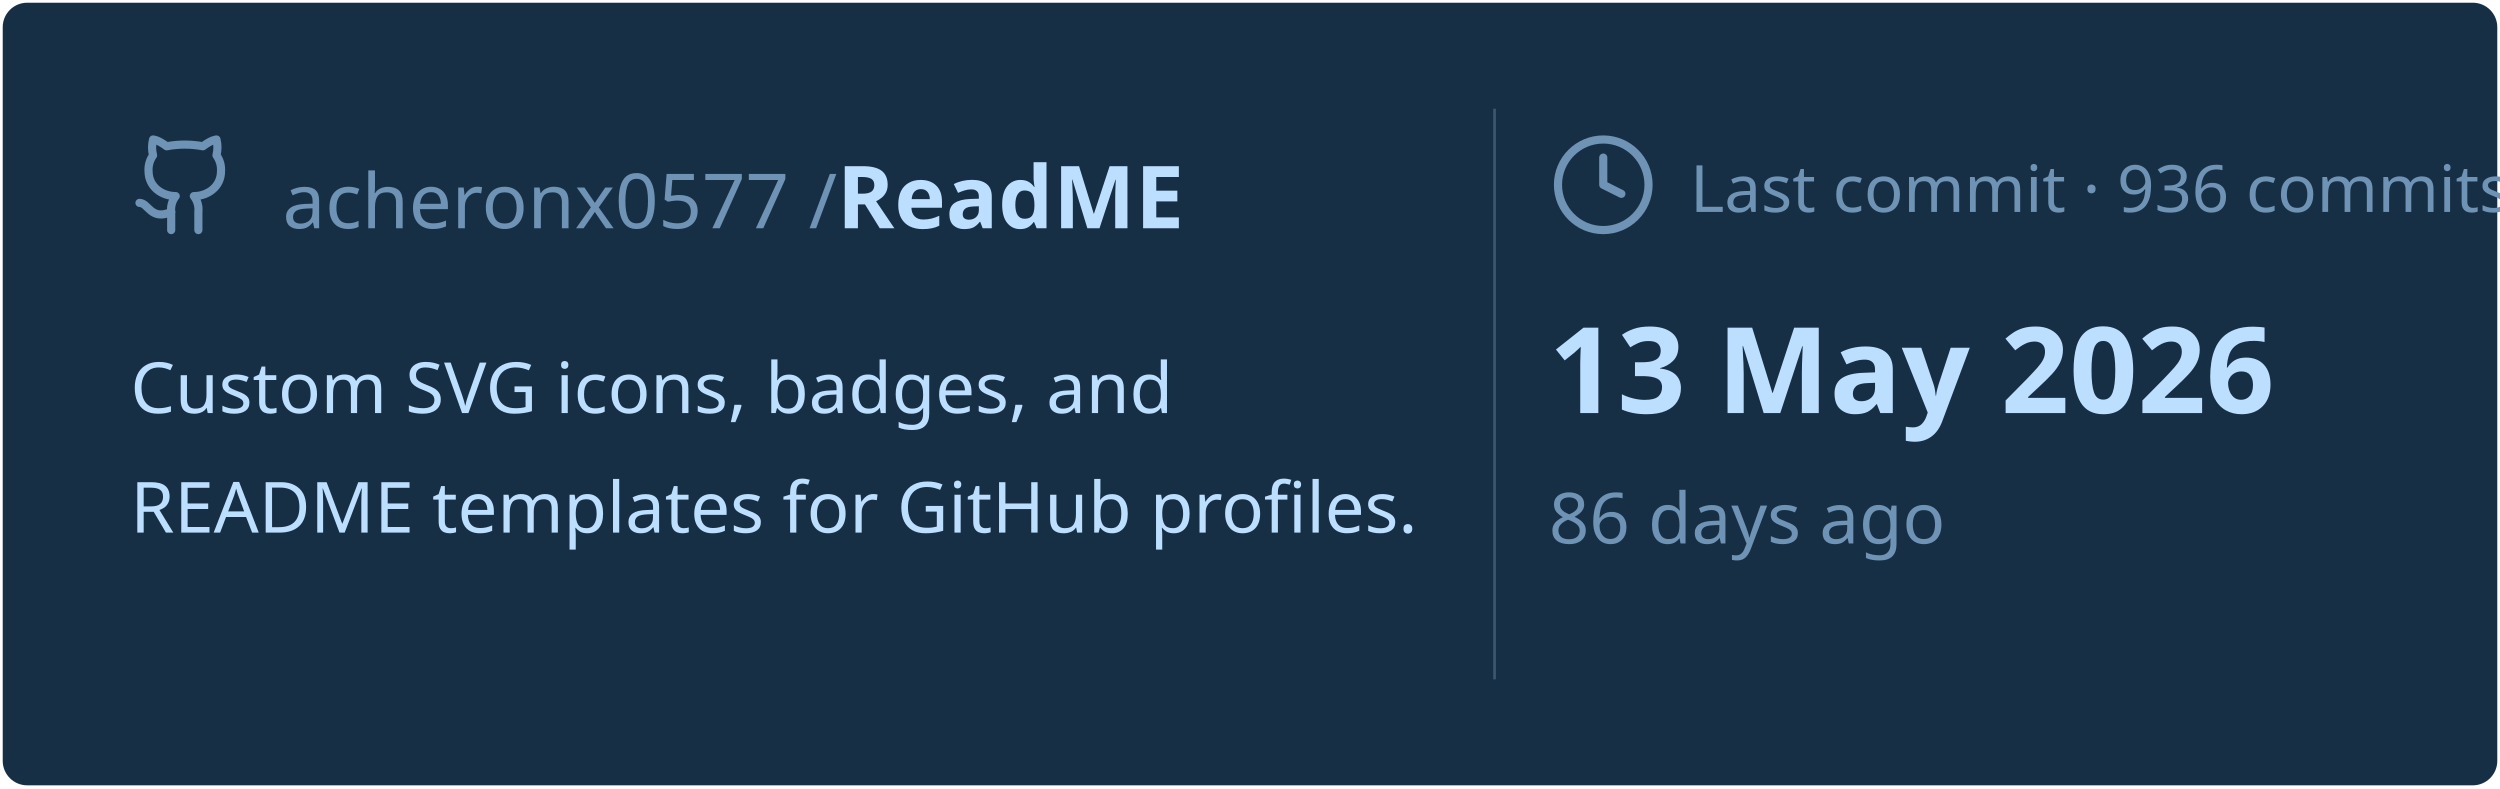
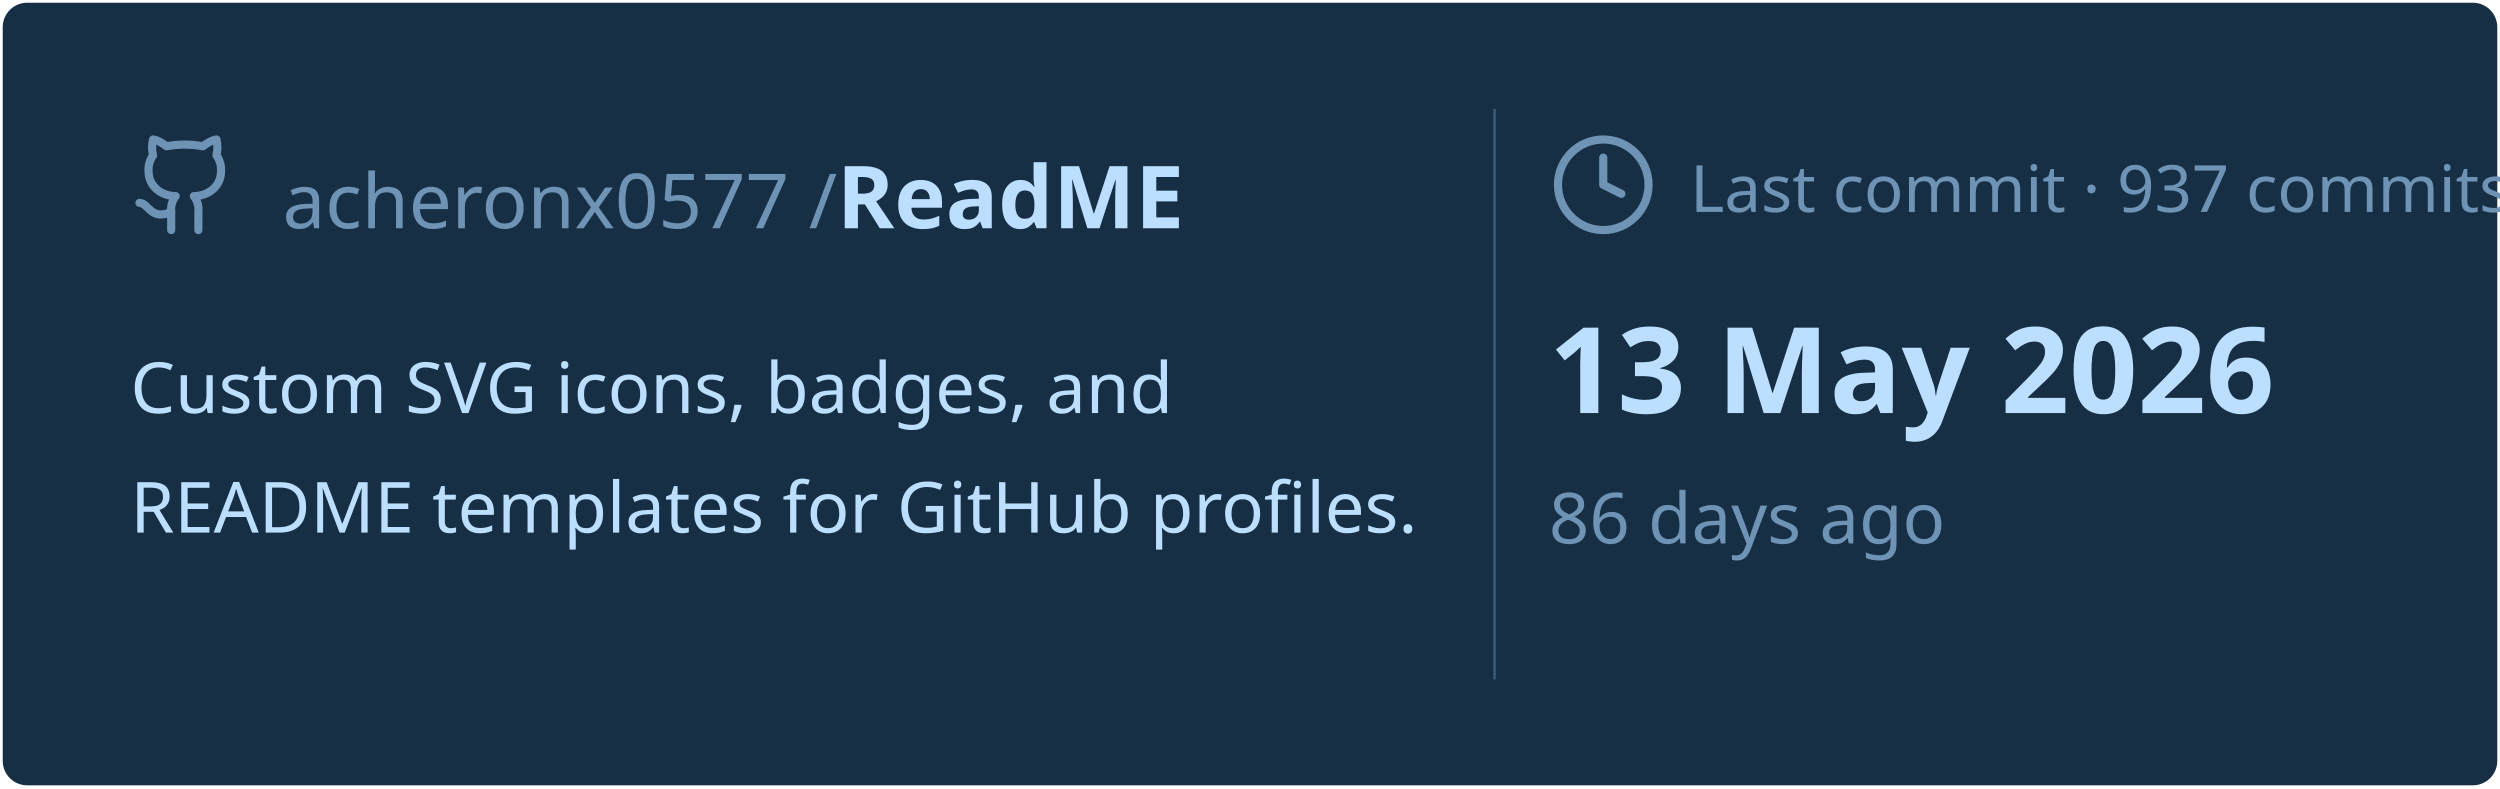
<svg xmlns="http://www.w3.org/2000/svg" viewBox="0 0 460 145" width="460px" height="145px">
  <rect stroke="#000000" stroke-opacity="0" fill="#172F45" rx="4.5" x="0.5" y="0.5" width="459" height="144" />
  <g transform="translate(24, 42)">
    <svg x="0" y="-18" width="20" height="20" viewBox="0 0 24 24" fill="none" stroke="#6E93B5" stroke-width="1.8" stroke-linecap="round" stroke-linejoin="round">
      <path d="M15 22v-4a4.8 4.8 0 0 0-1-3.5c3 0 6-2 6-5.5.08-1.25-.27-2.48-1-3.5.28-1.15.28-2.35 0-3.5 0 0-1 0-3 1.5-2.64-.5-5.36-.5-8 0C6 2 5 2 5 2c-.3 1.15-.3 2.35 0 3.5A5.403 5.403 0 0 0 4 9c0 3.5 3 5.5 6 5.5-.39.49-.68 1.05-.85 1.65-.17.6-.22 1.23-.15 1.85v4" />
      <path d="M9 18c-4.51 2-5-2-7-2" />
    </svg>
    <text x="28" y="0" font-family="&quot;Segoe UI&quot;, Ubuntu, sans-serif" font-size="14" font-weight="400" fill="#6E93B5">acheronx0577 /</text>
    <text x="130" y="0" font-family="&quot;Segoe UI&quot;, Ubuntu, sans-serif" font-size="16" font-weight="700" fill="#BDDFFF">ReadME</text>
  </g>
  <text x="24" y="76" font-family="&quot;Segoe UI&quot;, Ubuntu, sans-serif" font-size="13" font-weight="400" fill="#BDDFFF">Custom SVG icons, badges, and</text>
  <text x="24" y="98" font-family="&quot;Segoe UI&quot;, Ubuntu, sans-serif" font-size="13" font-weight="400" fill="#BDDFFF">README templates for GitHub profiles.</text>
  <line x1="275" y1="20" x2="275" y2="125" stroke="#6E93B5" stroke-width="0.5" stroke-opacity="0.4" />
  <svg x="285" y="24" width="20" height="20" viewBox="0 0 24 24" fill="none" stroke="#6E93B5" stroke-width="1.8" stroke-linecap="round" stroke-linejoin="round">
    <circle cx="12" cy="12" r="10" />
    <polyline points="12 6 12 12 16 14" />
  </svg>
-   <text x="311" y="39" font-family="&quot;Segoe UI&quot;, Ubuntu, sans-serif" font-size="12" font-weight="400" fill="#6E93B5">Last commit · 936 commits</text>
+   <text x="311" y="39" font-family="&quot;Segoe UI&quot;, Ubuntu, sans-serif" font-size="12" font-weight="400" fill="#6E93B5">Last commit · 937 commits</text>
  <text x="285" y="76" font-family="&quot;Segoe UI&quot;, Ubuntu, sans-serif" font-size="22" font-weight="700" fill="#BDDFFF">13 May 2026</text>
  <text x="285" y="100" font-family="&quot;Segoe UI&quot;, Ubuntu, sans-serif" font-size="13" font-weight="400" fill="#6E93B5">86 days ago</text>
</svg>
